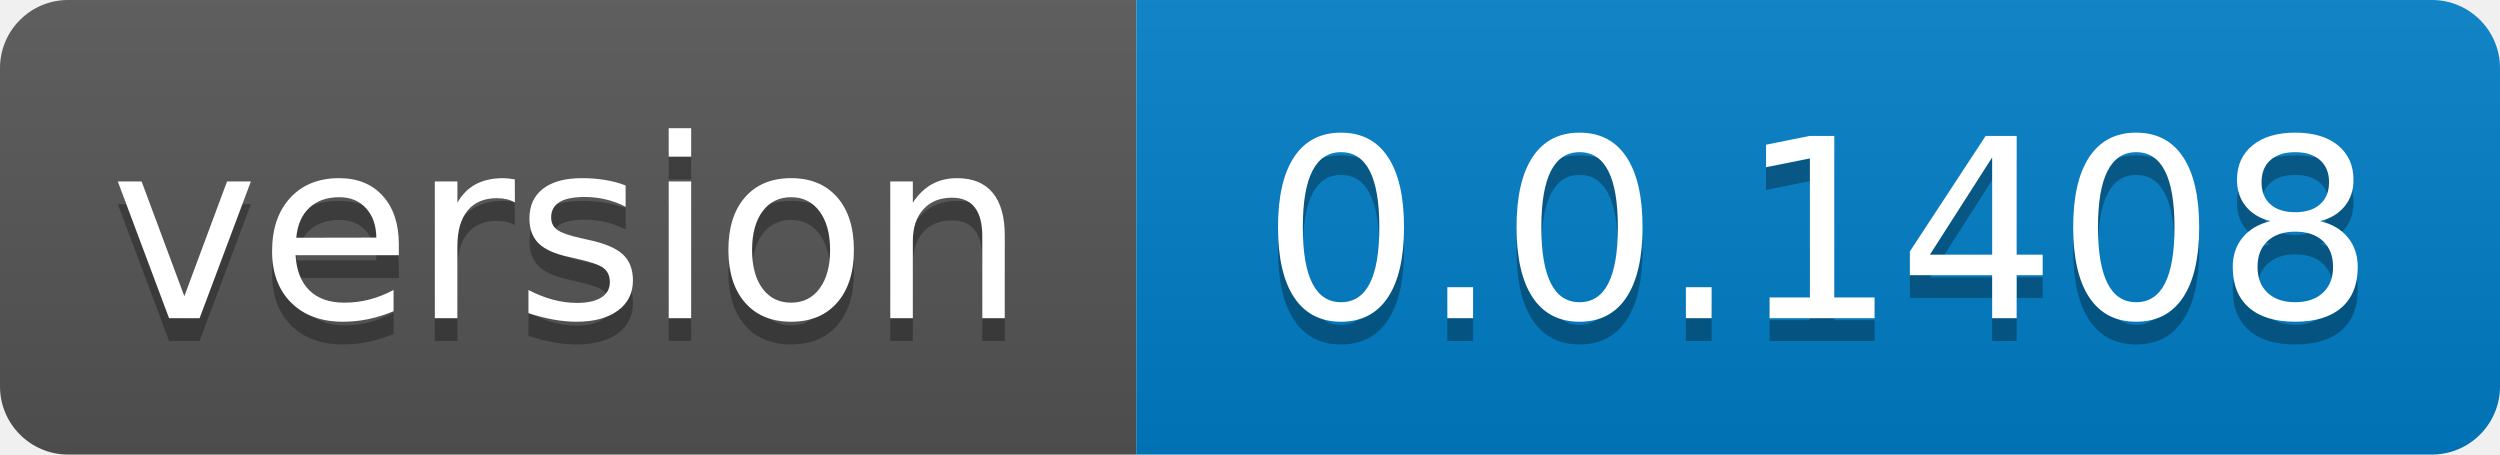
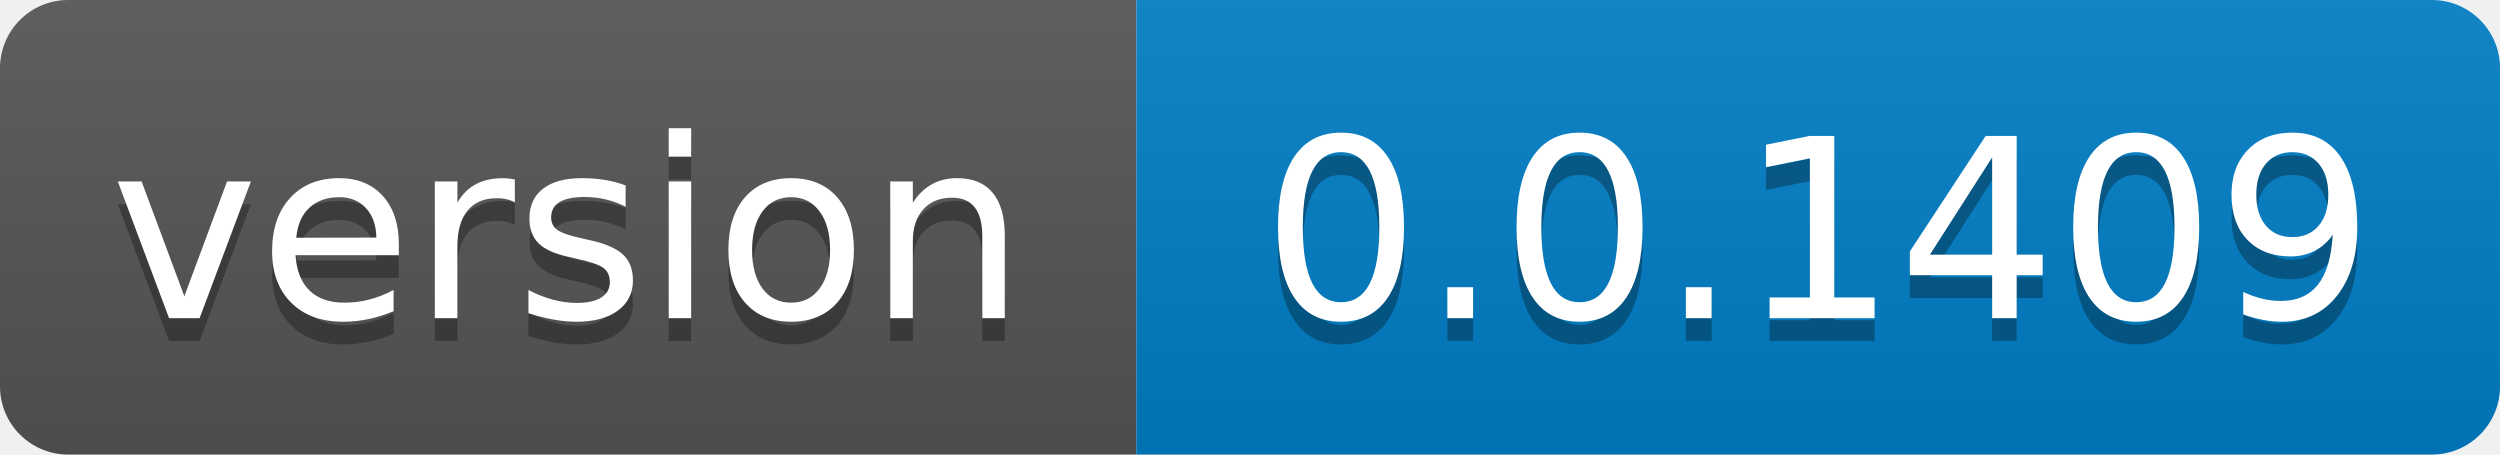
- <svg xmlns="http://www.w3.org/2000/svg" width="110" height="20" role="img" aria-label="version: 0.0.1408">
+ <svg xmlns="http://www.w3.org/2000/svg" width="110" height="20" role="img" aria-label="version: 0.0.1409">
  <linearGradient id="s" x2="0" y2="100%">
    <stop offset="0" stop-color="#bbb" stop-opacity=".1" />
    <stop offset="1" stop-opacity=".1" />
  </linearGradient>
  <clipPath id="r">
    <rect width="110" height="20" rx="3" fill="#fff" />
  </clipPath>
  <g clip-path="url(#r)">
    <rect width="50" height="20" fill="#555" />
    <rect x="50" width="60" height="20" fill="#007ec6" />
    <rect width="110" height="20" fill="url(#s)" />
  </g>
  <g fill="#fff" text-anchor="middle" font-family="Verdana,Geneva,DejaVu Sans,sans-serif" text-rendering="geometricPrecision" font-size="110">
    <text aria-hidden="true" x="250.0" transform="scale(.1)" textLength="400" y="150" fill="#010101" fill-opacity=".3">version</text>
    <text x="250.0" transform="scale(.1)" textLength="400" y="140" fill="#fff">version</text>
-     <text aria-hidden="true" x="800.0" transform="scale(.1)" textLength="500" y="150" fill="#010101" fill-opacity=".3">0.0.1408</text>
-     <text x="800.0" transform="scale(.1)" textLength="500" y="140" fill="#fff">0.0.1408</text>
+     <text aria-hidden="true" x="800.0" transform="scale(.1)" textLength="500" y="150" fill="#010101" fill-opacity=".3">0.0.1409</text>
+     <text x="800.0" transform="scale(.1)" textLength="500" y="140" fill="#fff">0.0.1409</text>
  </g>
</svg>
